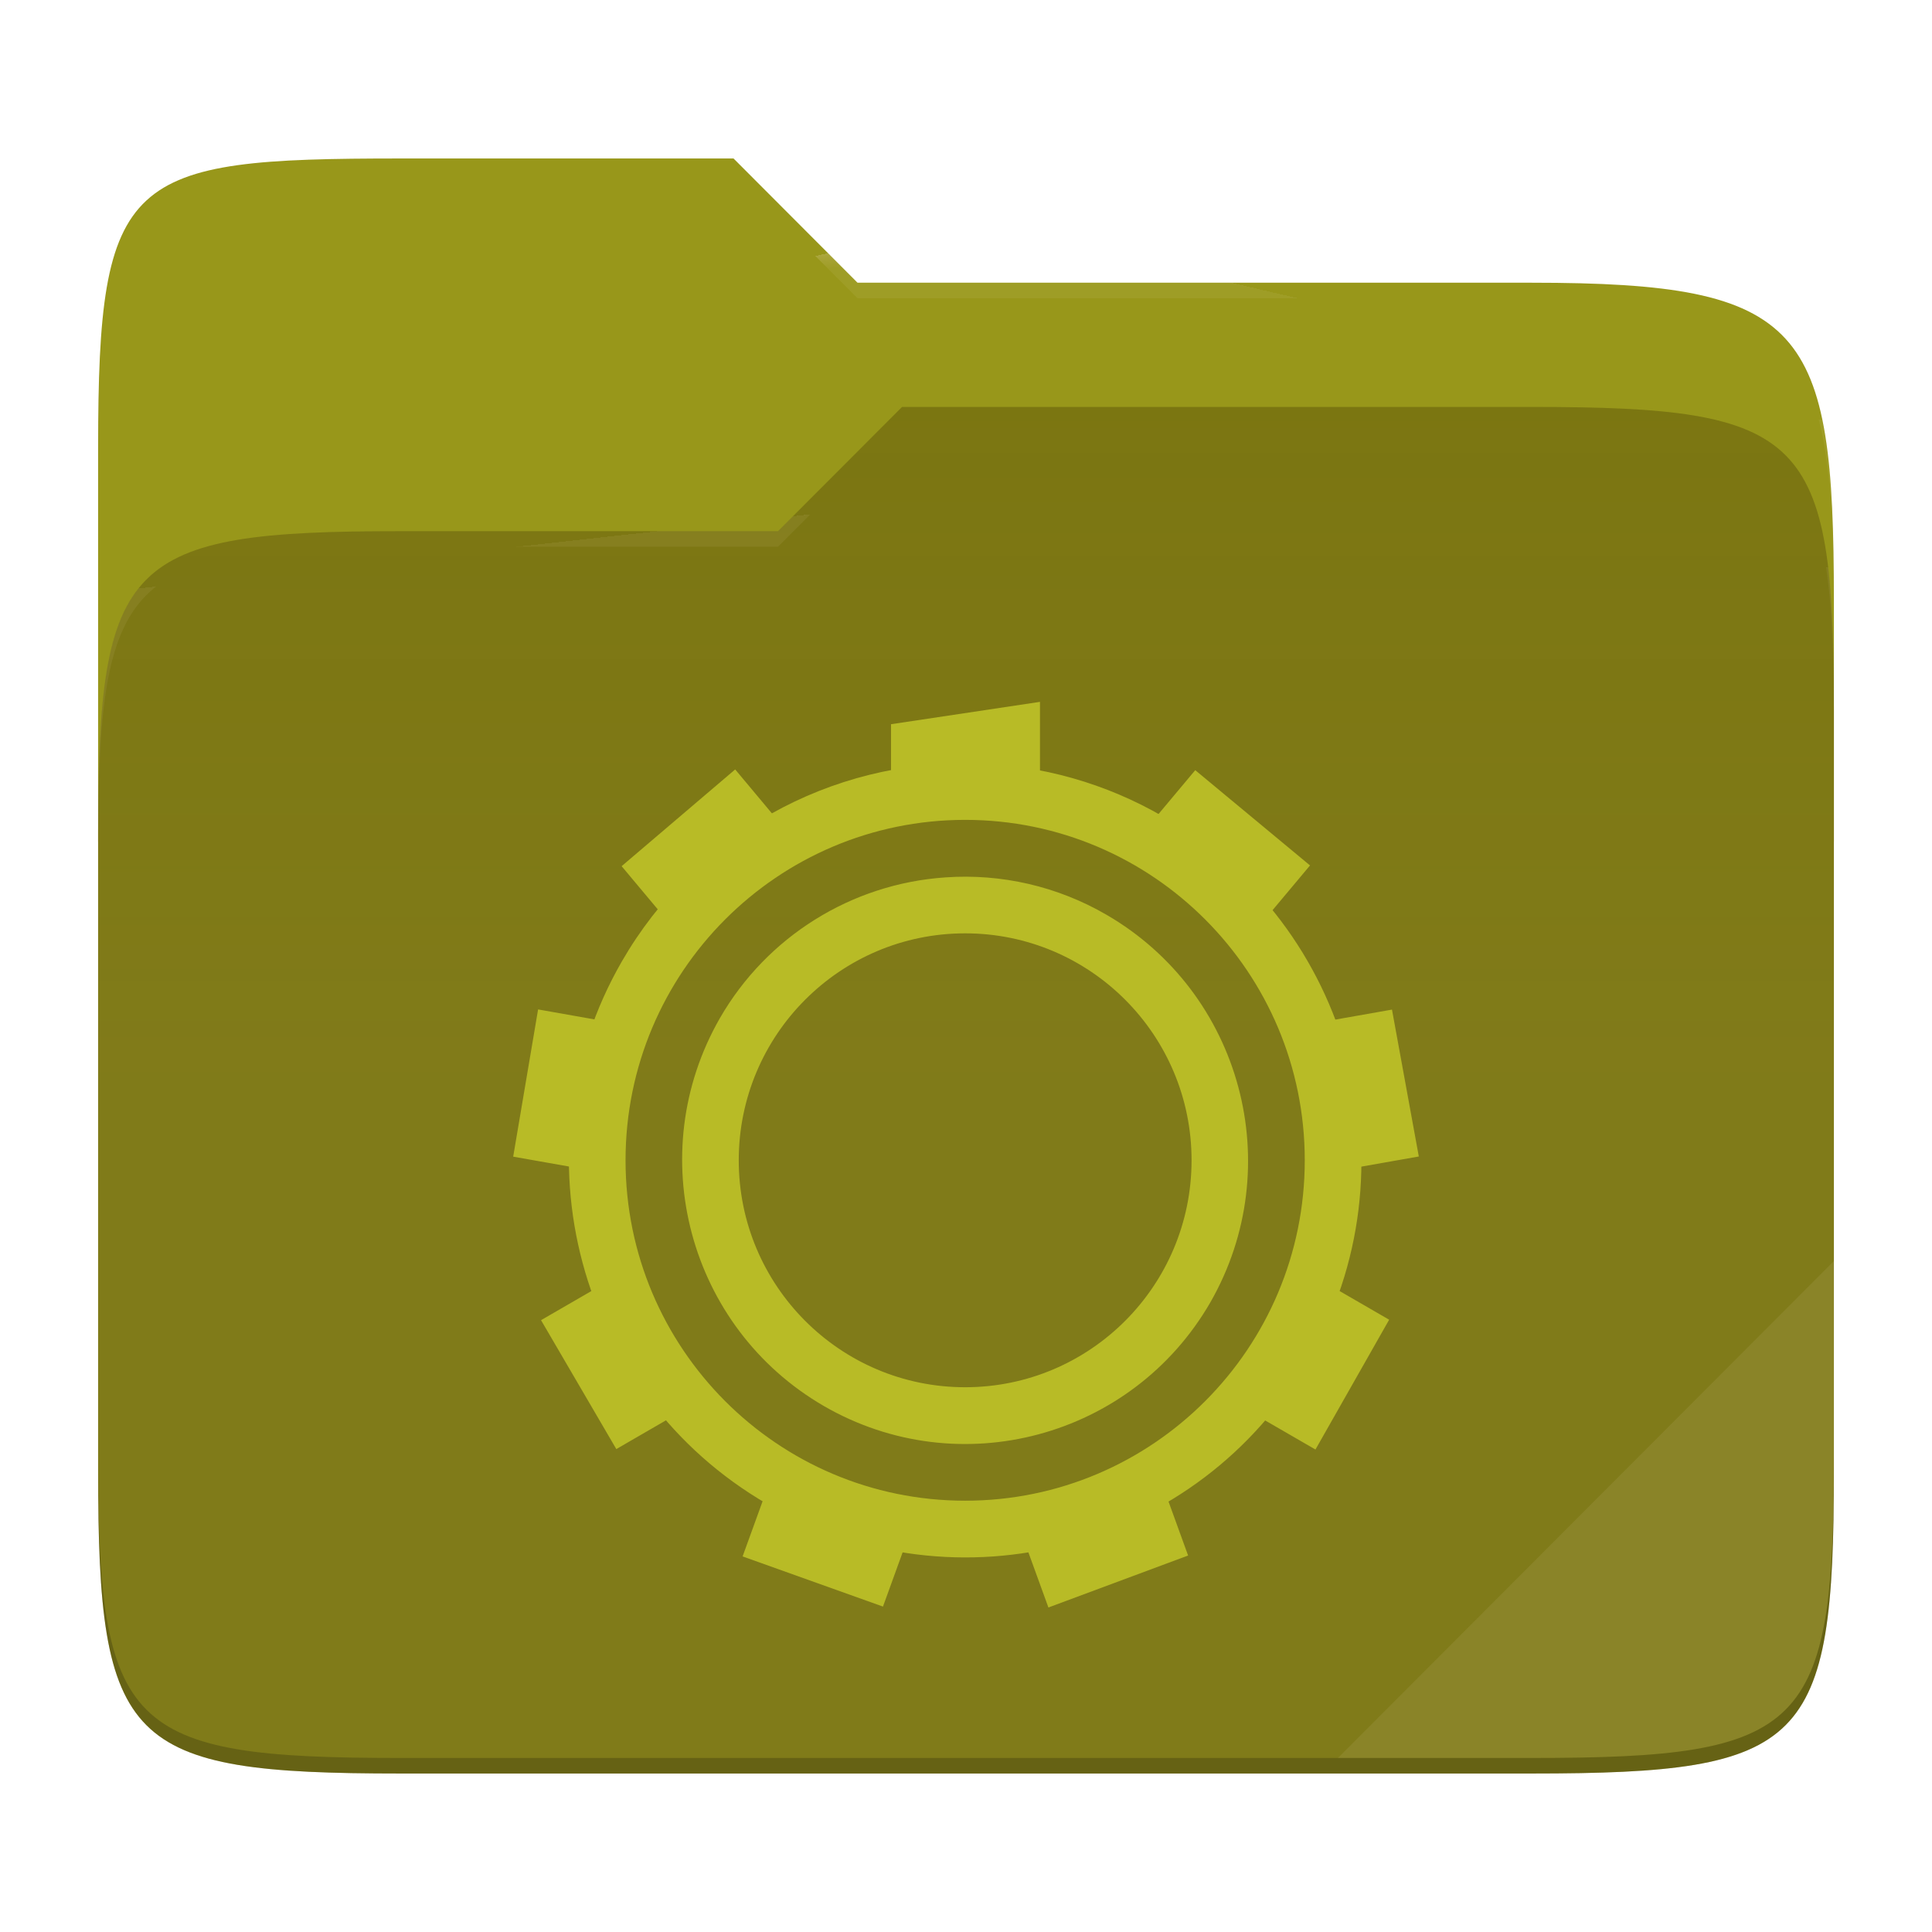
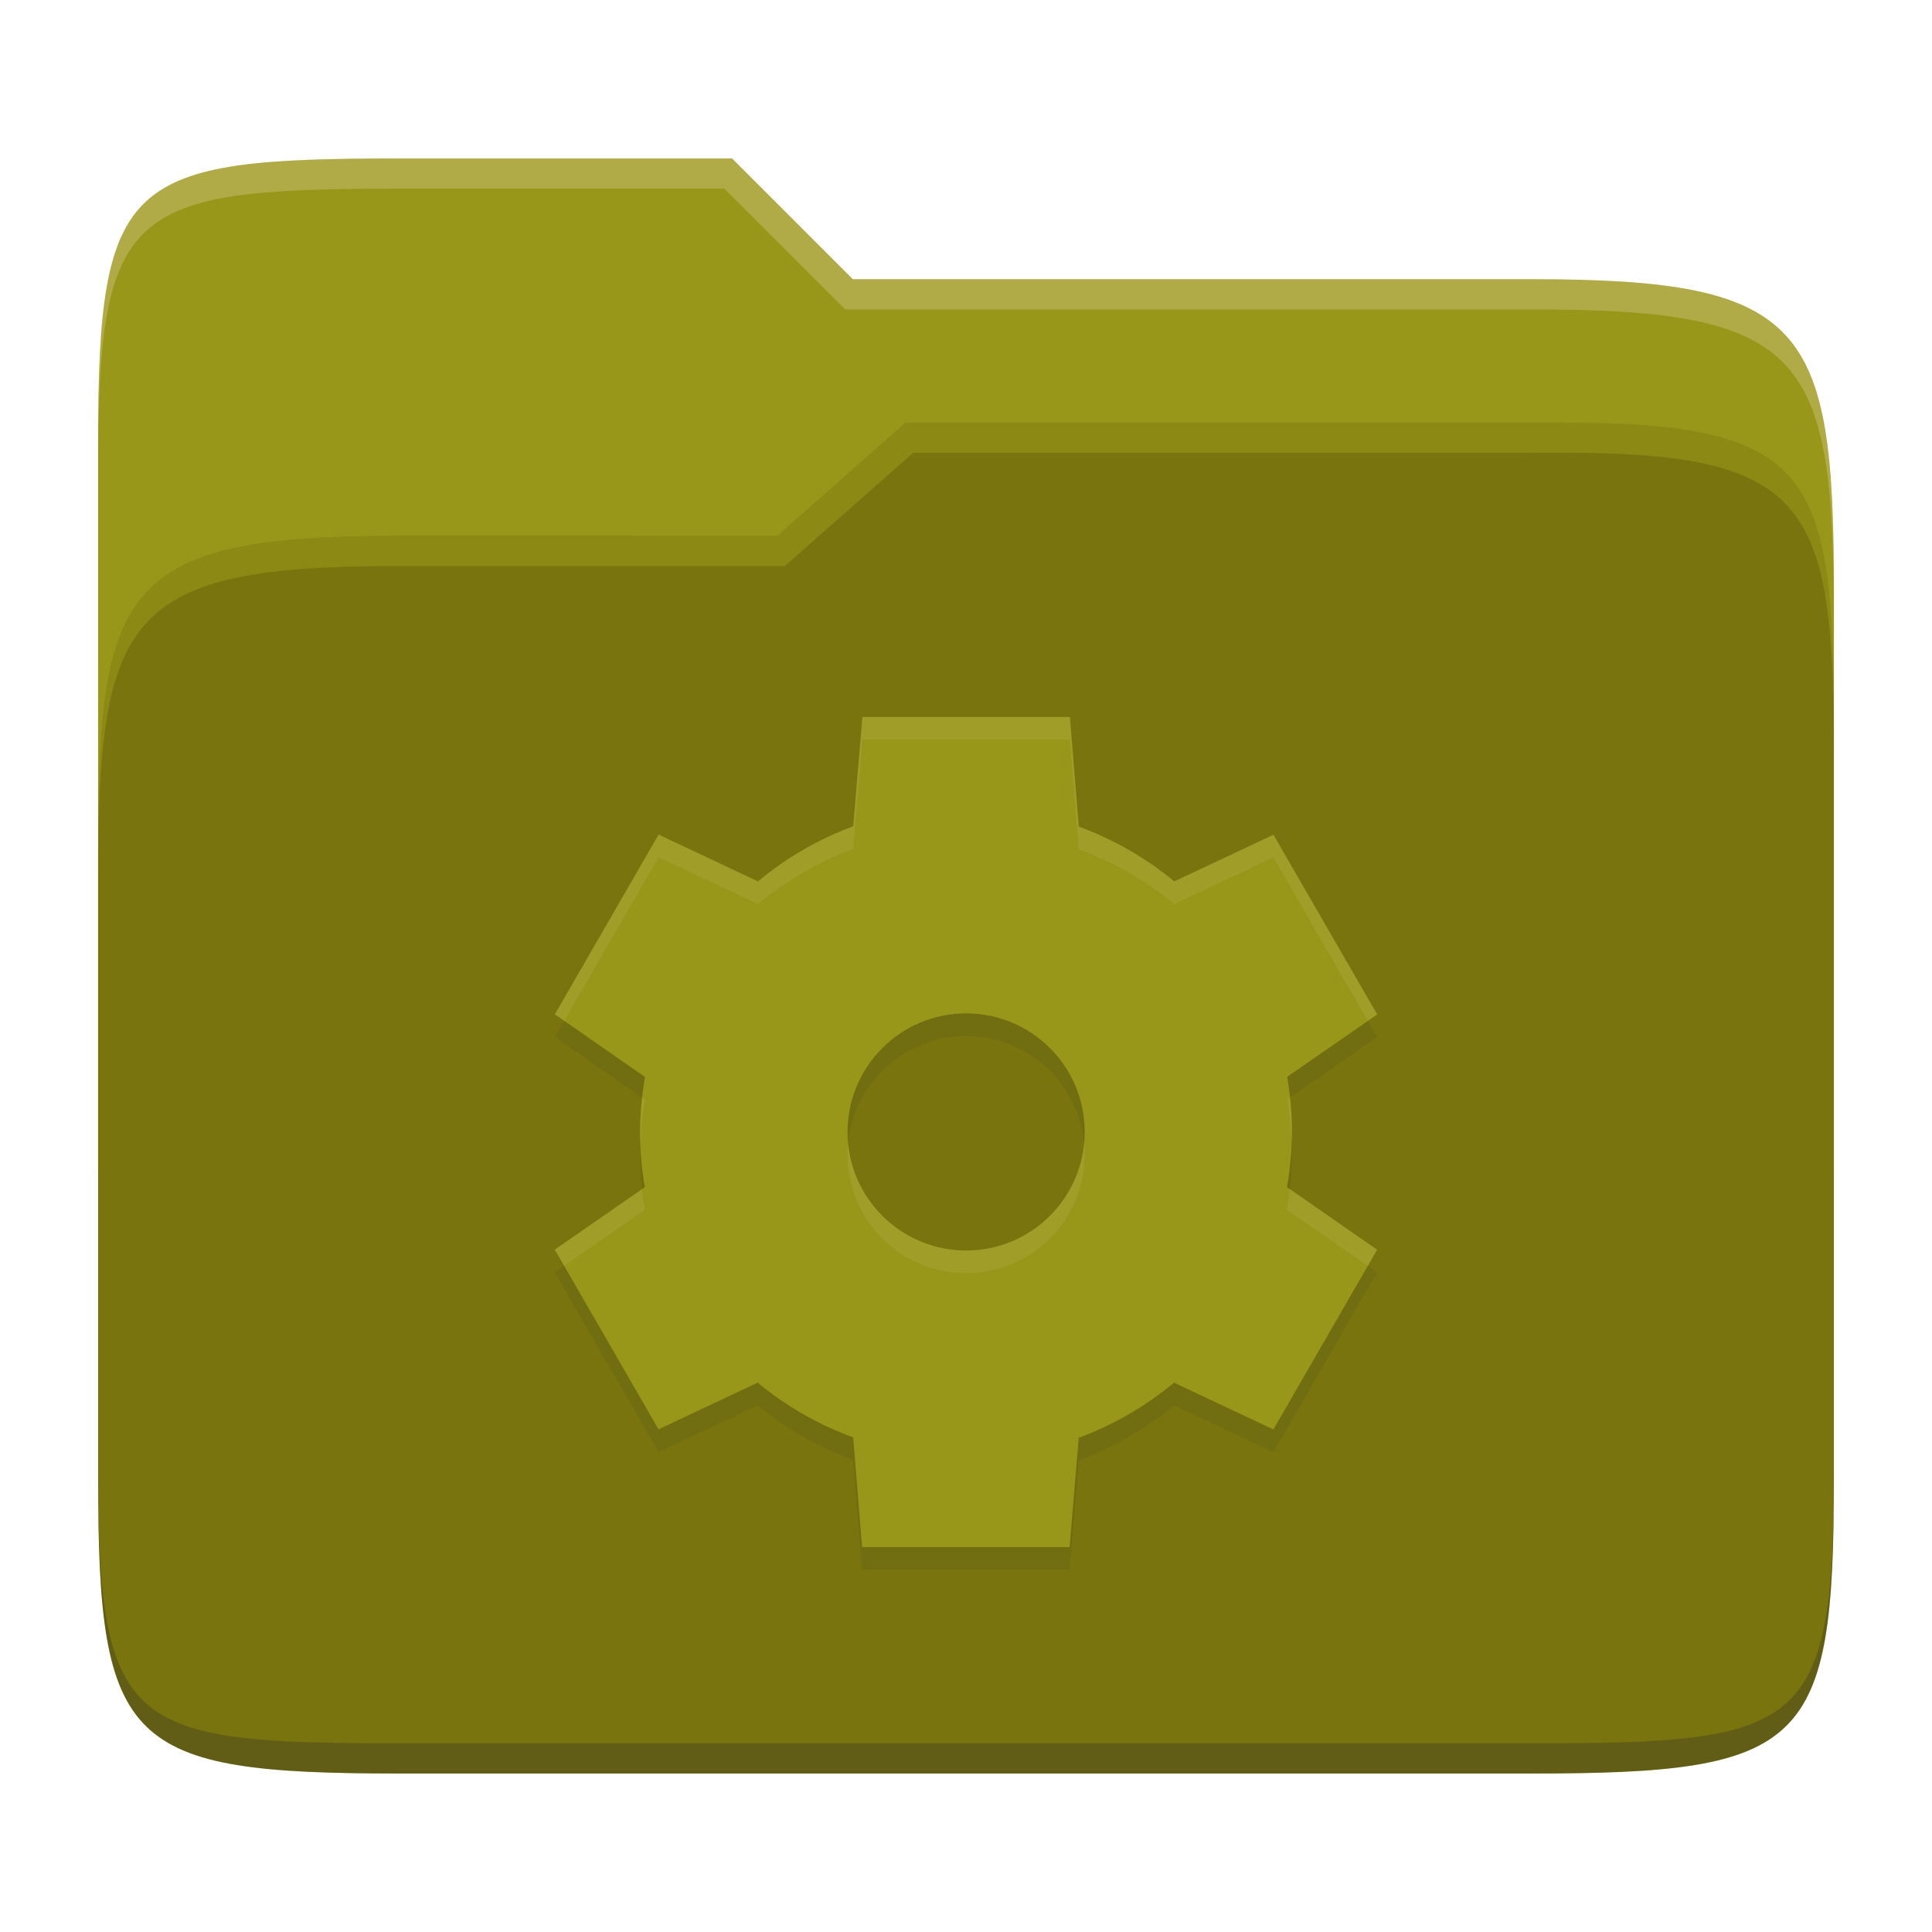
- <svg xmlns="http://www.w3.org/2000/svg" style="isolation:isolate" width="256" height="256">
-   <path fill="#98971a" d="M53.039 21C16.724 21 13 23.055 13 59.371v52.167h230V79.563c0-36.316-3.724-42.102-40.039-42.102h-89.336L97.198 21H53.039z" />
-   <path fill="#79740e" d="M53.039 70.384C16.722 70.384 13 74.114 13 110.429v84.524C13 231.269 16.722 235 53.039 235h149.922c36.317 0 40.039-3.731 40.039-40.047V93.969c0-36.316-3.722-40.047-40.039-40.047H119.53l-16.438 16.462H53.039z" />
-   <linearGradient id="a" x2="0" y1=".5" y2="-.5" gradientTransform="matrix(230 0 0 181.078 13 53.922)" gradientUnits="userSpaceOnUse">
-     <stop offset="0%" stop-color="#ebdbb2" stop-opacity=".07" />
-     <stop offset="67.282%" stop-color="#ebdbb2" stop-opacity="0" />
-   </linearGradient>
-   <path fill="url(#a)" d="M53.039 70.384C16.722 70.384 13 74.114 13 110.429v84.524C13 231.269 16.722 235 53.039 235h149.922c36.317 0 40.039-3.731 40.039-40.047V93.969c0-36.316-3.722-40.047-40.039-40.047H119.53l-16.438 16.462H53.039z" />
-   <g opacity=".4">
-     <radialGradient id="b" cx=".5" cy=".5" r=".272" fx=".5" fy=".136" gradientTransform="matrix(230 0 0 60.62 13 21)" gradientUnits="userSpaceOnUse">
-       <stop offset="0%" stop-color="#ebdbb2" />
-       <stop offset="100%" stop-color="#ebdbb2" stop-opacity=".204" />
-     </radialGradient>
-     <path fill="url(#b)" d="M53.039 21C16.724 21 13 23.055 13 59.371v2.059c0-36.316 3.724-38.373 40.039-38.373h44.159l16.427 16.461h89.336c36.315 0 40.039 5.786 40.039 42.102v-2.057c0-36.316-3.724-42.102-40.039-42.102h-89.336L97.198 21H53.039z" />
-   </g>
-   <g opacity=".4">
-     <radialGradient id="c" cx=".5" cy=".5" r=".272" fx=".482" fy=".211" gradientTransform="matrix(230 0 0 58.565 13 53.922)" gradientUnits="userSpaceOnUse">
-       <stop offset="0%" stop-color="#ebdbb2" />
-       <stop offset="100%" stop-color="#ebdbb2" stop-opacity=".204" />
-     </radialGradient>
-     <path fill="url(#c)" d="M119.53 53.922l-16.438 16.462H53.039C16.724 70.384 13 74.112 13 110.427v2.06c0-36.316 3.724-40.046 40.039-40.046h50.053l16.438-16.46h83.431c36.315 0 40.039 3.727 40.039 40.043v-2.057c0-36.316-3.724-40.045-40.039-40.045H119.53z" />
-   </g>
-   <path fill="#ebdbb2" opacity=".1" d="M243 167.096l-65.715 65.845h25.676c36.315 0 40.039-3.727 40.039-40.043v-25.802z" />
-   <path opacity=".2" d="M13 192.898v2.057C13 231.271 16.724 235 53.039 235h149.922c36.315 0 40.039-3.729 40.039-40.045v-2.057c0 36.316-3.724 40.043-40.039 40.043H53.039c-36.315 0-40.039-3.727-40.039-40.043z" />
-   <g fill="#b8bb26">
-     <path d="M129.253 101.149c-19.244-.537-37.234 9.541-46.86 26.253-14.468 25.132-5.82 57.361 19.275 71.893 25.095 14.532 57.255 5.954 71.715-19.178 14.467-25.132 5.82-57.384-19.275-71.923a52.259 52.259 0 0 0-24.855-7.045zm-1.365 7.488c24.852 0 45 20.195 45 45.107s-20.148 45.107-45 45.107c-24.853 0-45-20.195-45-45.107s20.147-45.107 45-45.107z" />
-     <path d="M137.803 93l-19.74 2.962v10.172a48.649 48.649 0 0 1 19.74.037V93zm-40.388 8.954L82.37 114.772l7.41 8.856a48.662 48.662 0 0 1 15.128-12.713l-7.493-8.961zm60.96.097l-7.447 8.894c.428.219.853.445 1.275.677a48.69 48.69 0 0 1 13.837 12.058l7.545-9.006-15.21-12.623zM71.3 133.754L68 153.263l11.363 2.007a48.704 48.704 0 0 1 3.412-19.486l-11.475-2.03zm113.145.023l-11.422 2.015a48.73 48.73 0 0 1 3.48 19.478L188 153.241l-3.555-19.464zM81.823 169.066L71.69 174.93l9.975 17.08 10.042-5.811a48.701 48.701 0 0 1-9.884-17.133zm92.257.022a48.686 48.686 0 0 1-4.005 9.134 48.65 48.65 0 0 1-5.805 8.045l10.035 5.803 9.765-17.201-9.99-5.781zm-71.677 26.102l-4.005 11.044 18.6 6.646 3.937-10.864a48.654 48.654 0 0 1-17.273-6.014 49.08 49.08 0 0 1-1.26-.812h.001zm51.105.113a48.67 48.67 0 0 1-18.563 6.751L138.92 213l18.51-6.886-3.922-10.811zM125.248 116.26a37.409 37.409 0 0 0-29.865 18.66c-10.311 18.004-4.154 40.975 13.77 51.377 17.928 10.375 40.853 4.232 51.225-13.728 10.313-17.999 4.154-40.969-13.77-51.362a37.25 37.25 0 0 0-21.36-4.947zm2.64 7.413c16.568 0 30 13.463 30 30.071 0 16.608-13.432 30.072-30 30.072-16.569 0-30-13.464-30-30.072 0-16.608 13.431-30.071 30-30.071z" />
-   </g>
+ <svg xmlns="http://www.w3.org/2000/svg" width="256" height="256" version="1.1">
+   <path d="m53.047 21c-36.322 0-40.047 2.481-40.047 37.772v96.653h230v-77.055c0-35.291-3.678-41.37-40-41.37h-90l-16-16z" fill="#98971a" />
+   <path d="m53 71c-36.338 0-39.996 6.144-39.996 41.397v83.653c0 35.313 3.686 38.951 40.002 38.951h149.99c36.316 0 40-3.639 40-38.951v-99.621c0-33.574-2.687-40.428-36-40.428h-87l-17 15z" fill="#79740e" />
+   <path d="m243 193.99c0 35.291-3.653 37.006-39.974 37.006h-150.02c-36.319 0-40.005-1.715-40.005-37v2c0 35.641 4 39 40.005 39h150.02c36.399 0 39.974-3.727 39.974-38.998z" fill="#282828" opacity=".3" />
+   <path d="m120 56-17 15h-50c-36.156 0-39.996 5.917-39.996 41.433v4.141c0-35.295 3.684-41.574 39.996-41.574h51l17-15 86.001-0.011c33.136-0.004 35.999 7.05 35.999 40.591v-4.141c0-33.541-2.649-40.44-36-40.44z" fill="#b8bb26" opacity=".3" />
+   <path d="m97 21-43.953 1e-6c-36.322 0-40.052 2.451-40.052 37.744v3.91c0-35.291 3.682-37.655 40.005-37.655h43l16 16h91c36.322 0 40 5.989 40 41.281v-3.907c0-35.291-3.678-41.373-40-41.373h-90z" fill="#ebdbb2" opacity=".3" />
+   <path d="m114.27 97.999-1.212 14.486c-4.592 1.702-8.861 4.171-12.624 7.303l-13.166-6.199-13.747 23.811 11.948 8.303c-0.426 2.406-0.647 4.844-0.66 7.288 2e-3 2.453 0.212 4.901 0.629 7.318l-11.925 8.272 13.747 23.811 13.135-6.183c3.777 3.119 8.06 5.573 12.656 7.257l1.181 14.533h27.495l1.212-14.486c4.592-1.702 8.861-4.171 12.624-7.303l13.166 6.199 13.747-23.811-11.948-8.303c0.426-2.406 0.647-4.844 0.66-7.288-2e-3 -2.453-0.212-4.901-0.629-7.318l11.925-8.272-13.747-23.811-13.135 6.183c-3.777-3.119-8.06-5.573-12.656-7.257l-1.181-14.533zm13.747 39.278c8.681 0 15.711 7.034 15.711 15.711 0 8.681-7.034 15.711-15.711 15.711-8.681 0-15.711-7.034-15.711-15.711 0-8.681 7.034-15.711 15.711-15.711z" fill="#282828" opacity=".1" />
+   <path d="m114.27 95-1.212 14.486c-4.592 1.702-8.861 4.171-12.624 7.303l-13.166-6.199-13.747 23.811 11.948 8.303c-0.426 2.406-0.647 4.844-0.66 7.288 2e-3 2.453 0.212 4.901 0.629 7.318l-11.925 8.272 13.747 23.811 13.135-6.183c3.777 3.119 8.06 5.573 12.656 7.257l1.181 14.533h27.495l1.212-14.486c4.592-1.702 8.861-4.171 12.624-7.303l13.166 6.199 13.747-23.811-11.948-8.303c0.426-2.406 0.647-4.844 0.66-7.288-2e-3 -2.453-0.212-4.901-0.629-7.318l11.925-8.272-13.747-23.811-13.135 6.183c-3.777-3.119-8.06-5.573-12.656-7.257l-1.181-14.533zm13.747 39.278c8.681 0 15.711 7.034 15.711 15.711 0 8.681-7.034 15.711-15.711 15.711-8.681 0-15.711-7.034-15.711-15.711 0-8.681 7.034-15.711 15.711-15.711z" fill="#98971a" />
+   <path d="m114.27 94.999-1.211 14.486c-4.592 1.702-8.862 4.171-12.625 7.303l-13.166-6.199-13.746 23.812 1.236 0.859 12.51-21.672 13.166 6.199c3.763-3.132 8.033-5.601 12.625-7.303l1.211-14.486h27.496l1.182 14.533c4.596 1.684 8.877 4.139 12.654 7.258l13.137-6.184 12.51 21.668 1.236-0.857-13.746-23.811-13.137 6.184c-3.777-3.119-8.058-5.574-12.654-7.258l-1.182-14.533zm56.662 50.43-0.373 0.26c0.324 1.88 0.52 3.78 0.594 5.686 0.017-0.455 0.035-0.911 0.037-1.367-1e-3 -1.53-0.095-3.058-0.258-4.578zm-85.848 8e-3c-0.169 1.512-0.267 3.031-0.275 4.555 4.44e-4 0.545 0.016 1.089 0.037 1.633 0.074-1.985 0.277-3.963 0.623-5.92zm27.297 6.051c-0.047 0.495-0.074 0.993-0.074 1.5 0 8.677 7.03 15.711 15.711 15.711 8.677 0 15.711-7.03 15.711-15.711 0-0.507-0.029-1.006-0.076-1.5-0.755 7.976-7.464 14.211-15.635 14.211-8.174 0-14.882-6.238-15.637-14.211zm58.533 6.076c-0.102 0.914-0.224 1.826-0.385 2.732l10.711 7.443 1.236-2.141zm-85.85 4e-3 -11.551 8.014 1.236 2.143 10.688-7.414c-0.157-0.91-0.275-1.825-0.373-2.742z" fill="#ebdbb2" opacity=".1" />
</svg>
